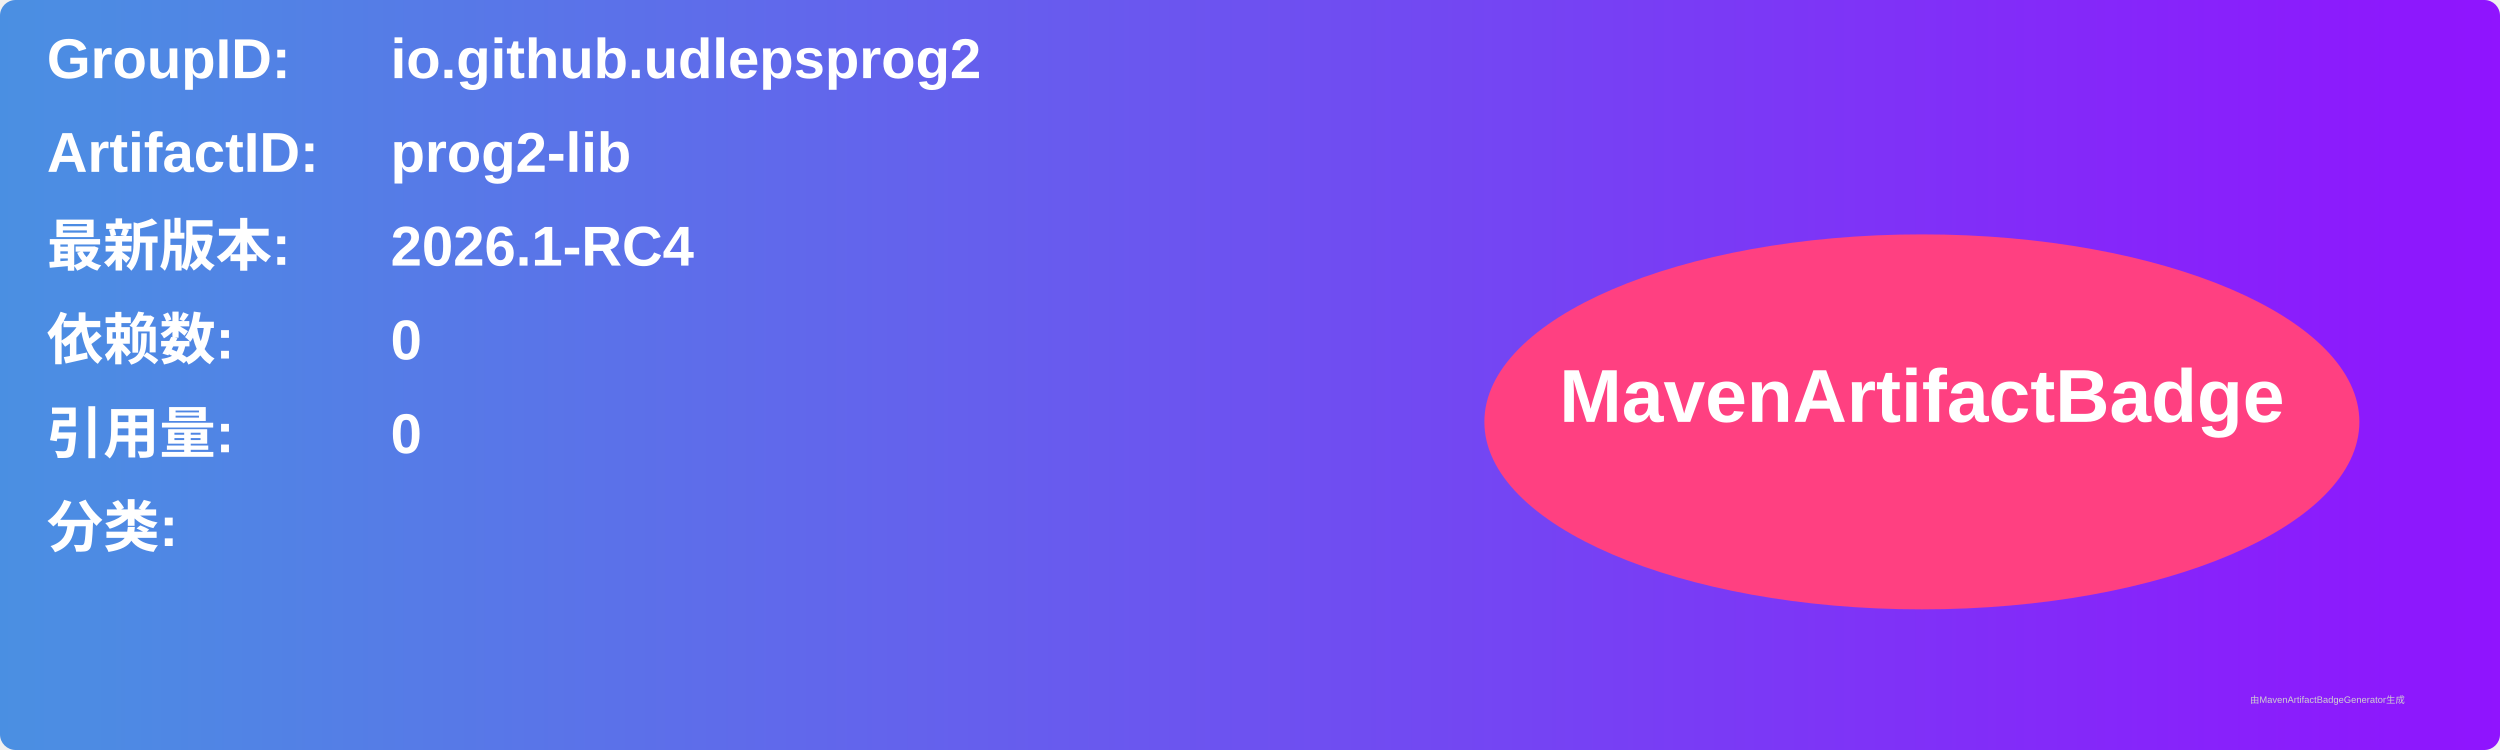
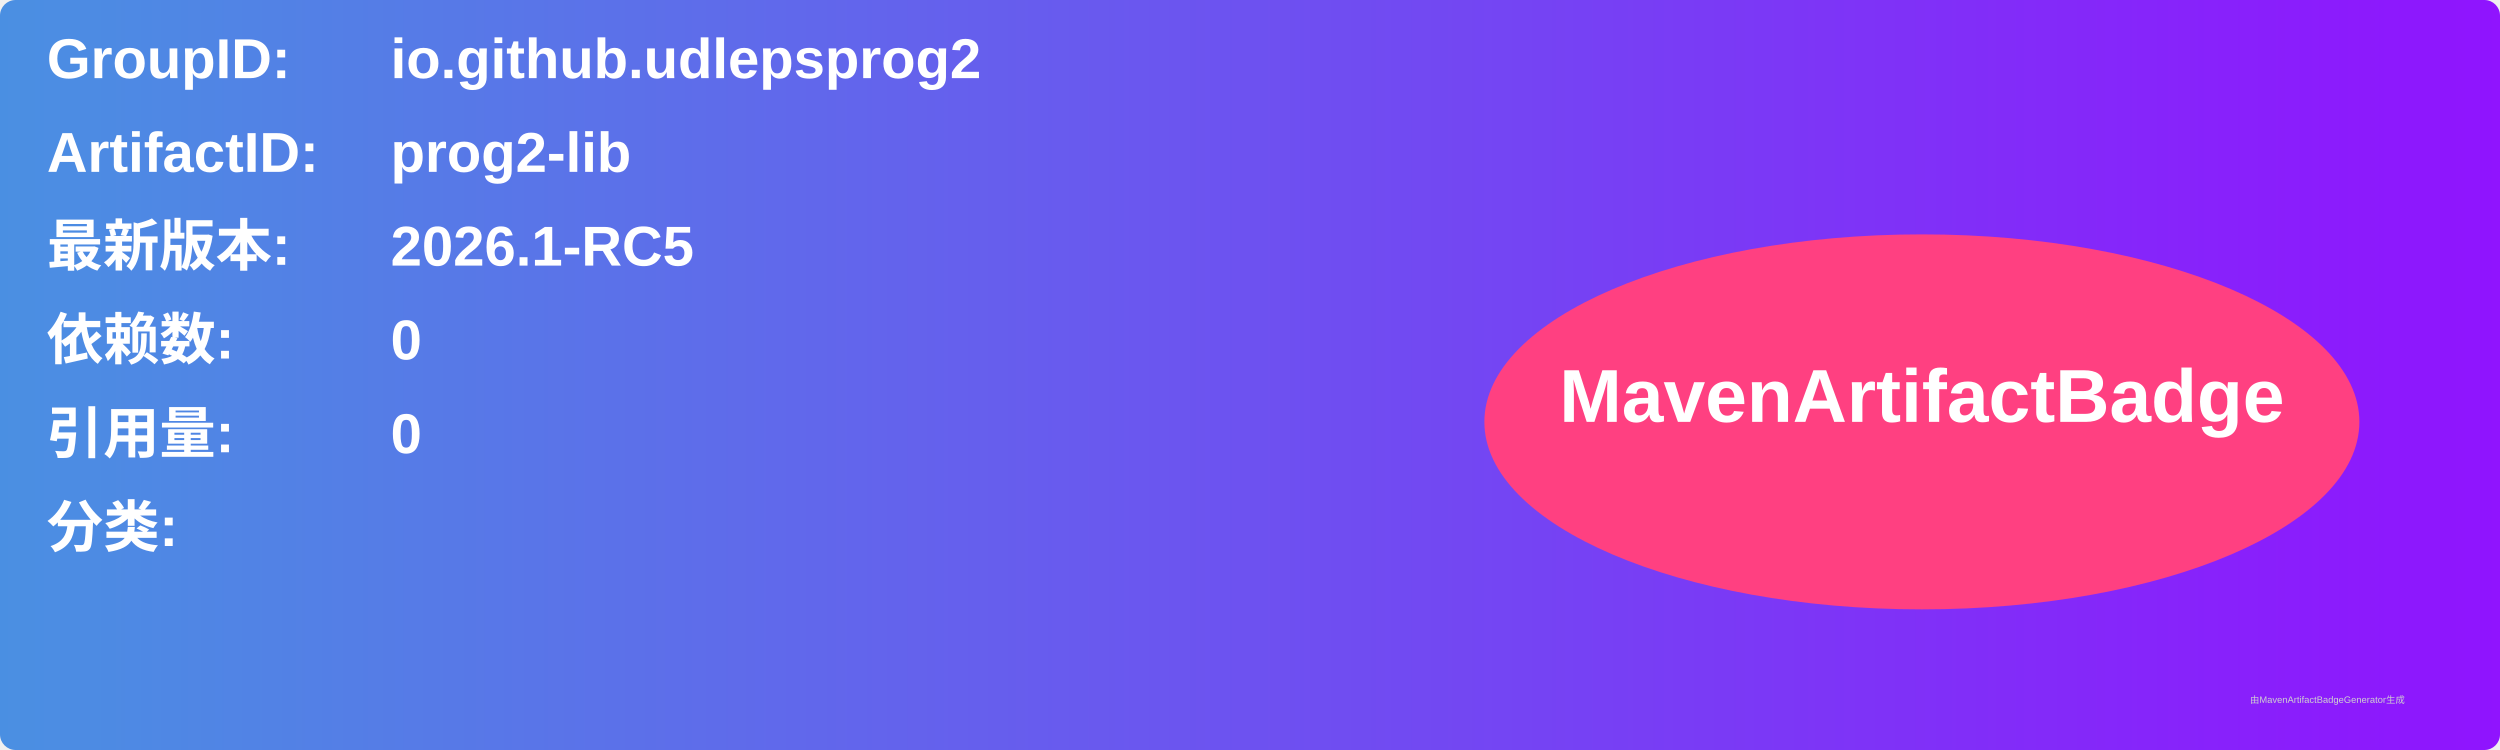
<svg xmlns="http://www.w3.org/2000/svg" width="800" height="240" viewBox="0 0 800 240">
  <linearGradient id="grad" x1="0%" y1="0%" x2="100%" y2="0%">
    <stop offset="0%" stop-color="#4a90e2" />
    <stop offset="100%" stop-color="#9013fe" />
  </linearGradient>
  <rect width="100%" height="100%" rx="5" ry="5" fill="url(#grad)" />
  <g transform="translate(15, 15)">
    <text x="0" y="10" font-family="Arial" font-size="18" fill="white" font-weight="bold" width="260">GroupID:</text>
    <text x="110" y="10" font-family="Arial" font-size="18" fill="white" font-weight="bold" width="460">io.github.udlepsprog2</text>
    <text x="0" y="40" font-family="Arial" font-size="18" fill="white" font-weight="bold" width="260">ArtifactID:</text>
    <text x="110" y="40" font-family="Arial" font-size="18" fill="white" font-weight="bold" width="460">prog2-lib</text>
    <text x="0" y="70" font-family="Arial" font-size="18" fill="white" font-weight="bold">最新版本:</text>
    <text x="110" y="70" font-family="Arial" font-size="18" fill="white" font-weight="bold">
-       <tspan font-weight="bold">2026.1-RC4</tspan>
+       <tspan font-weight="bold">2026.1-RC5</tspan>
    </text>
    <text x="0" y="100" font-family="Arial" font-size="18" fill="white" font-weight="bold">依赖数: </text>
    <text x="110" y="100" font-family="Arial" font-size="18" fill="white">
      <tspan font-weight="bold">0</tspan>
    </text>
    <text x="0" y="130" font-family="Arial" font-size="18" fill="white" font-weight="bold">引用量: </text>
    <text x="110" y="130" font-family="Arial" font-size="18" fill="white">
      <tspan font-weight="bold">0</tspan>
    </text>
    <text x="0" y="160" font-family="Arial" font-size="18" fill="white" font-weight="bold">分类:</text>
    <text x="10" y="190" font-family="Arial" font-size="10" fill="white">
      <tspan font-weight="bold" />
    </text>
    <ellipse cx="600" cy="120" rx="140" ry="60" fill="#ff4081" />
    <text x="600" y="120" text-anchor="middle" font-family="Arial" font-size="24" fill="white" font-weight="bold">MavenArtifactBadge</text>
  </g>
  <text x="720" y="225" font-family="Arial" font-size="3" fill="#d0d0d0">由MavenArtifactBadgeGenerator生成</text>
</svg>
